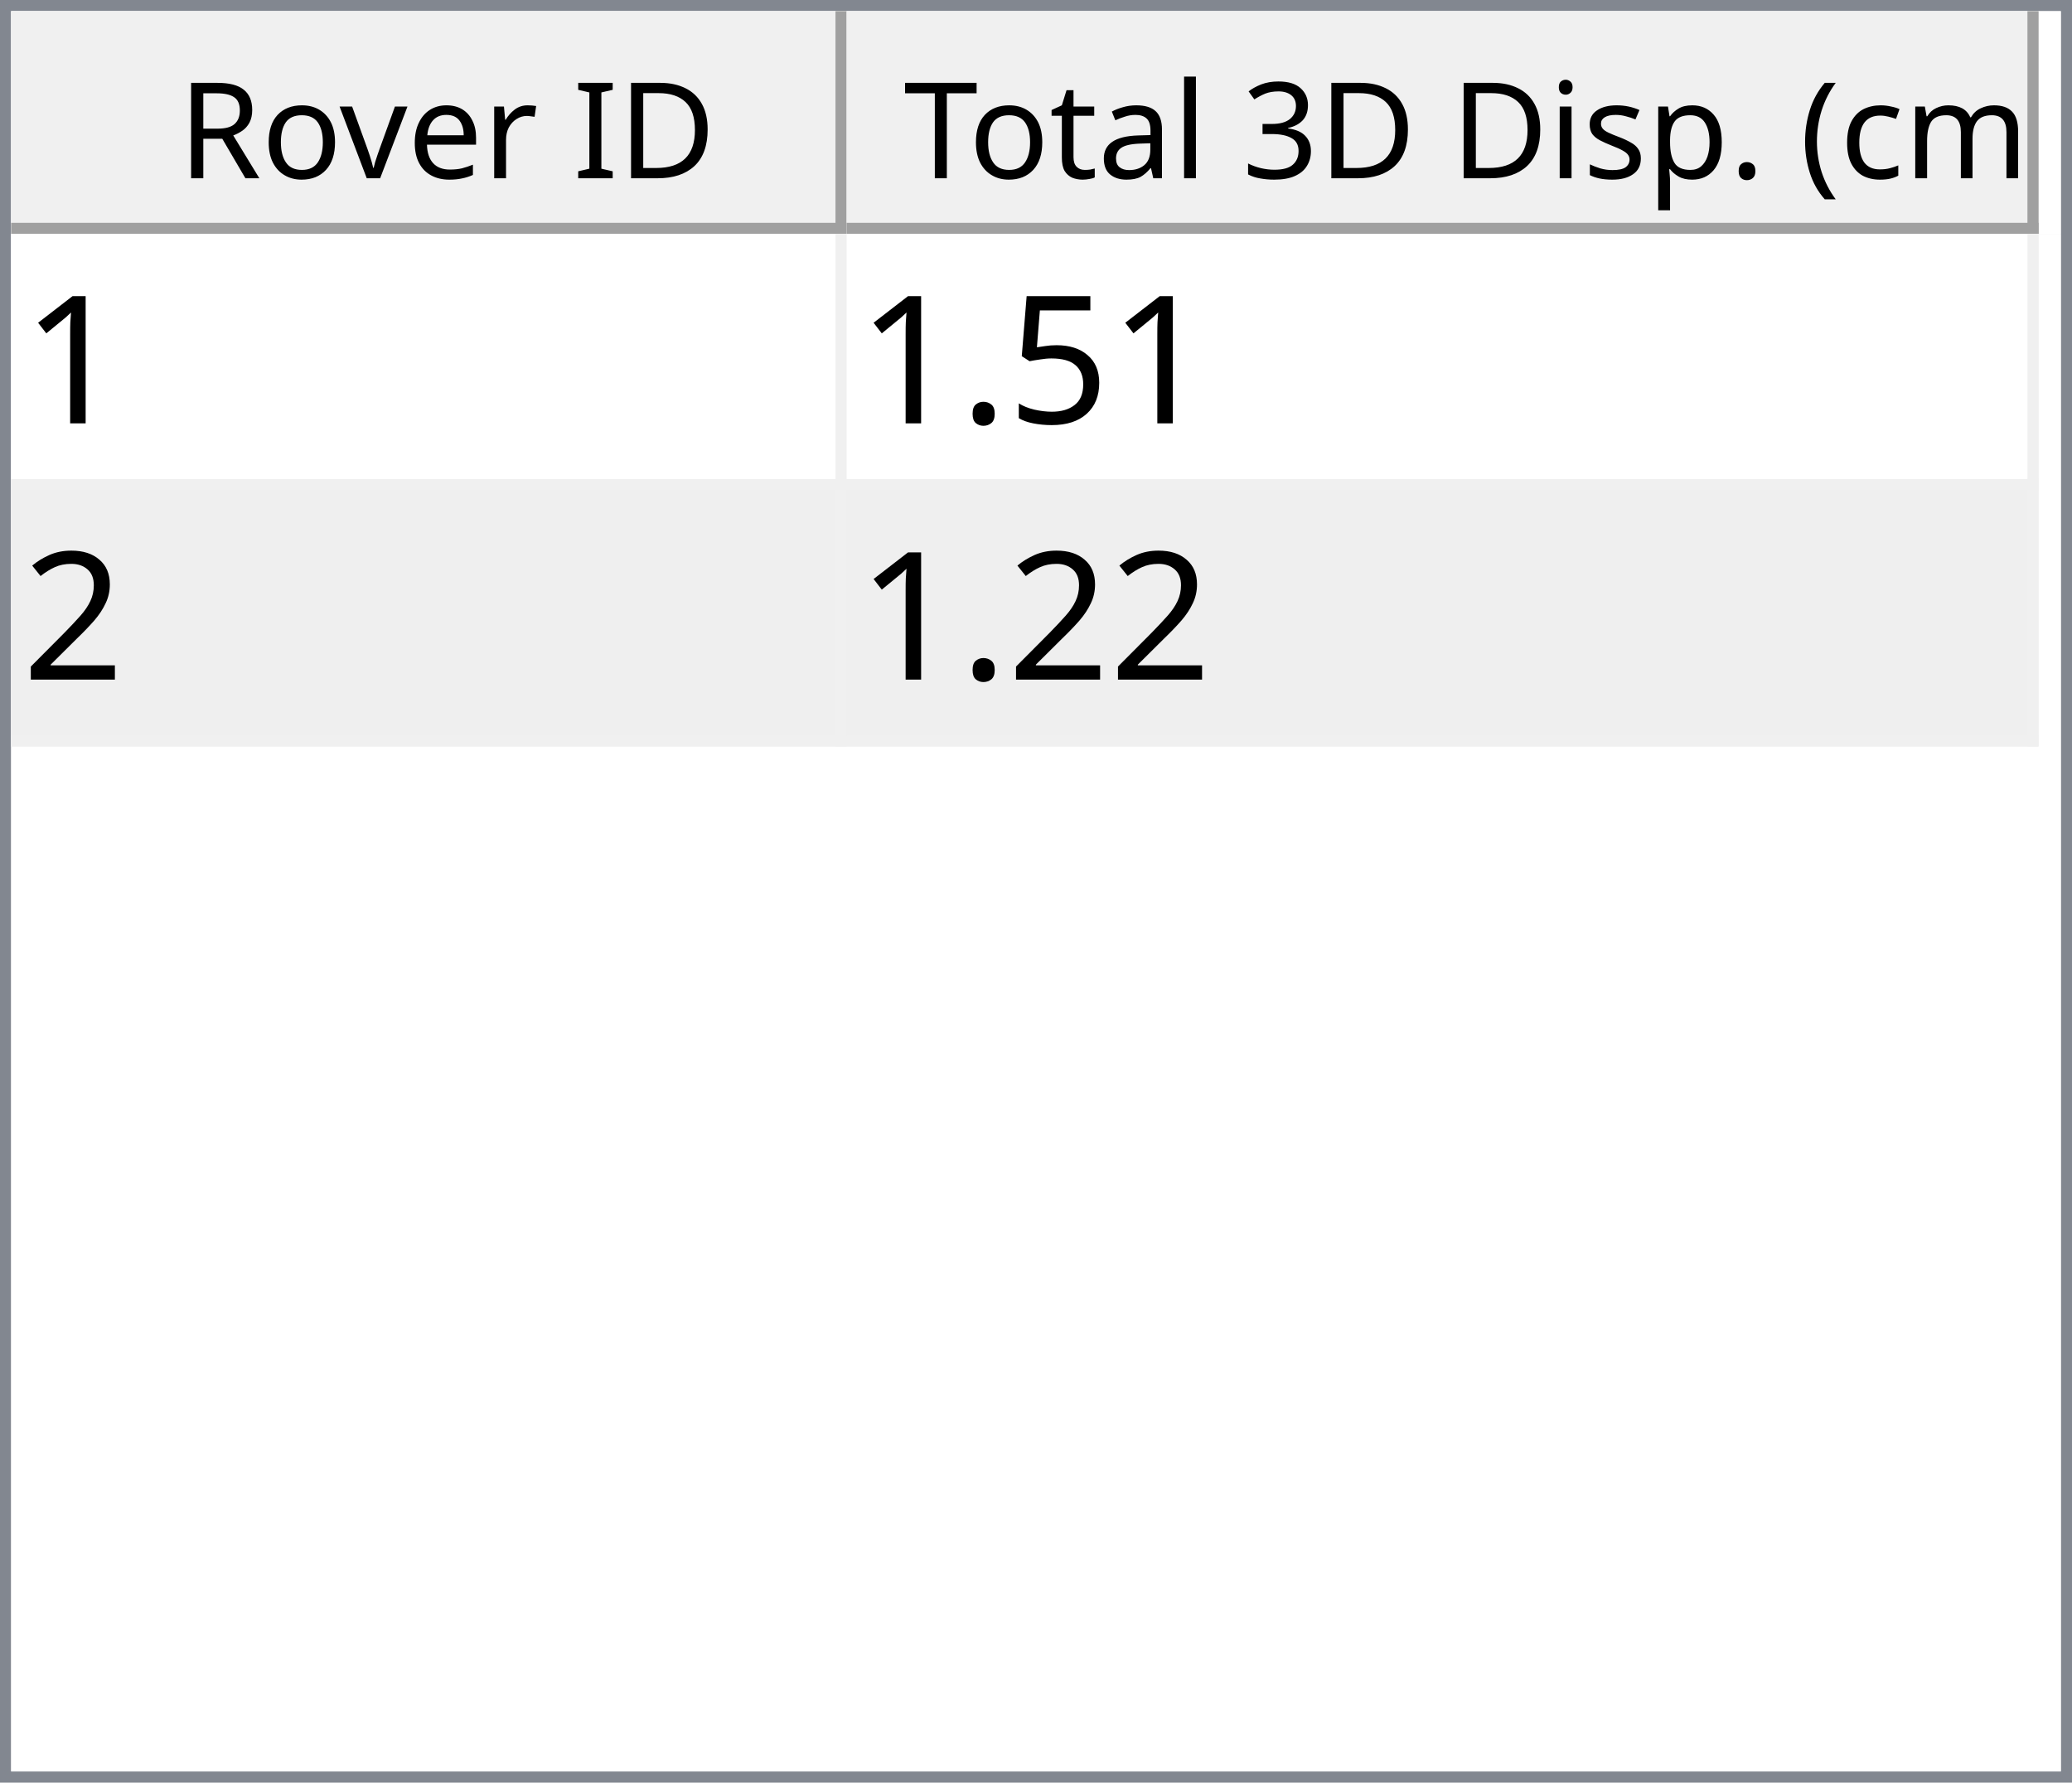
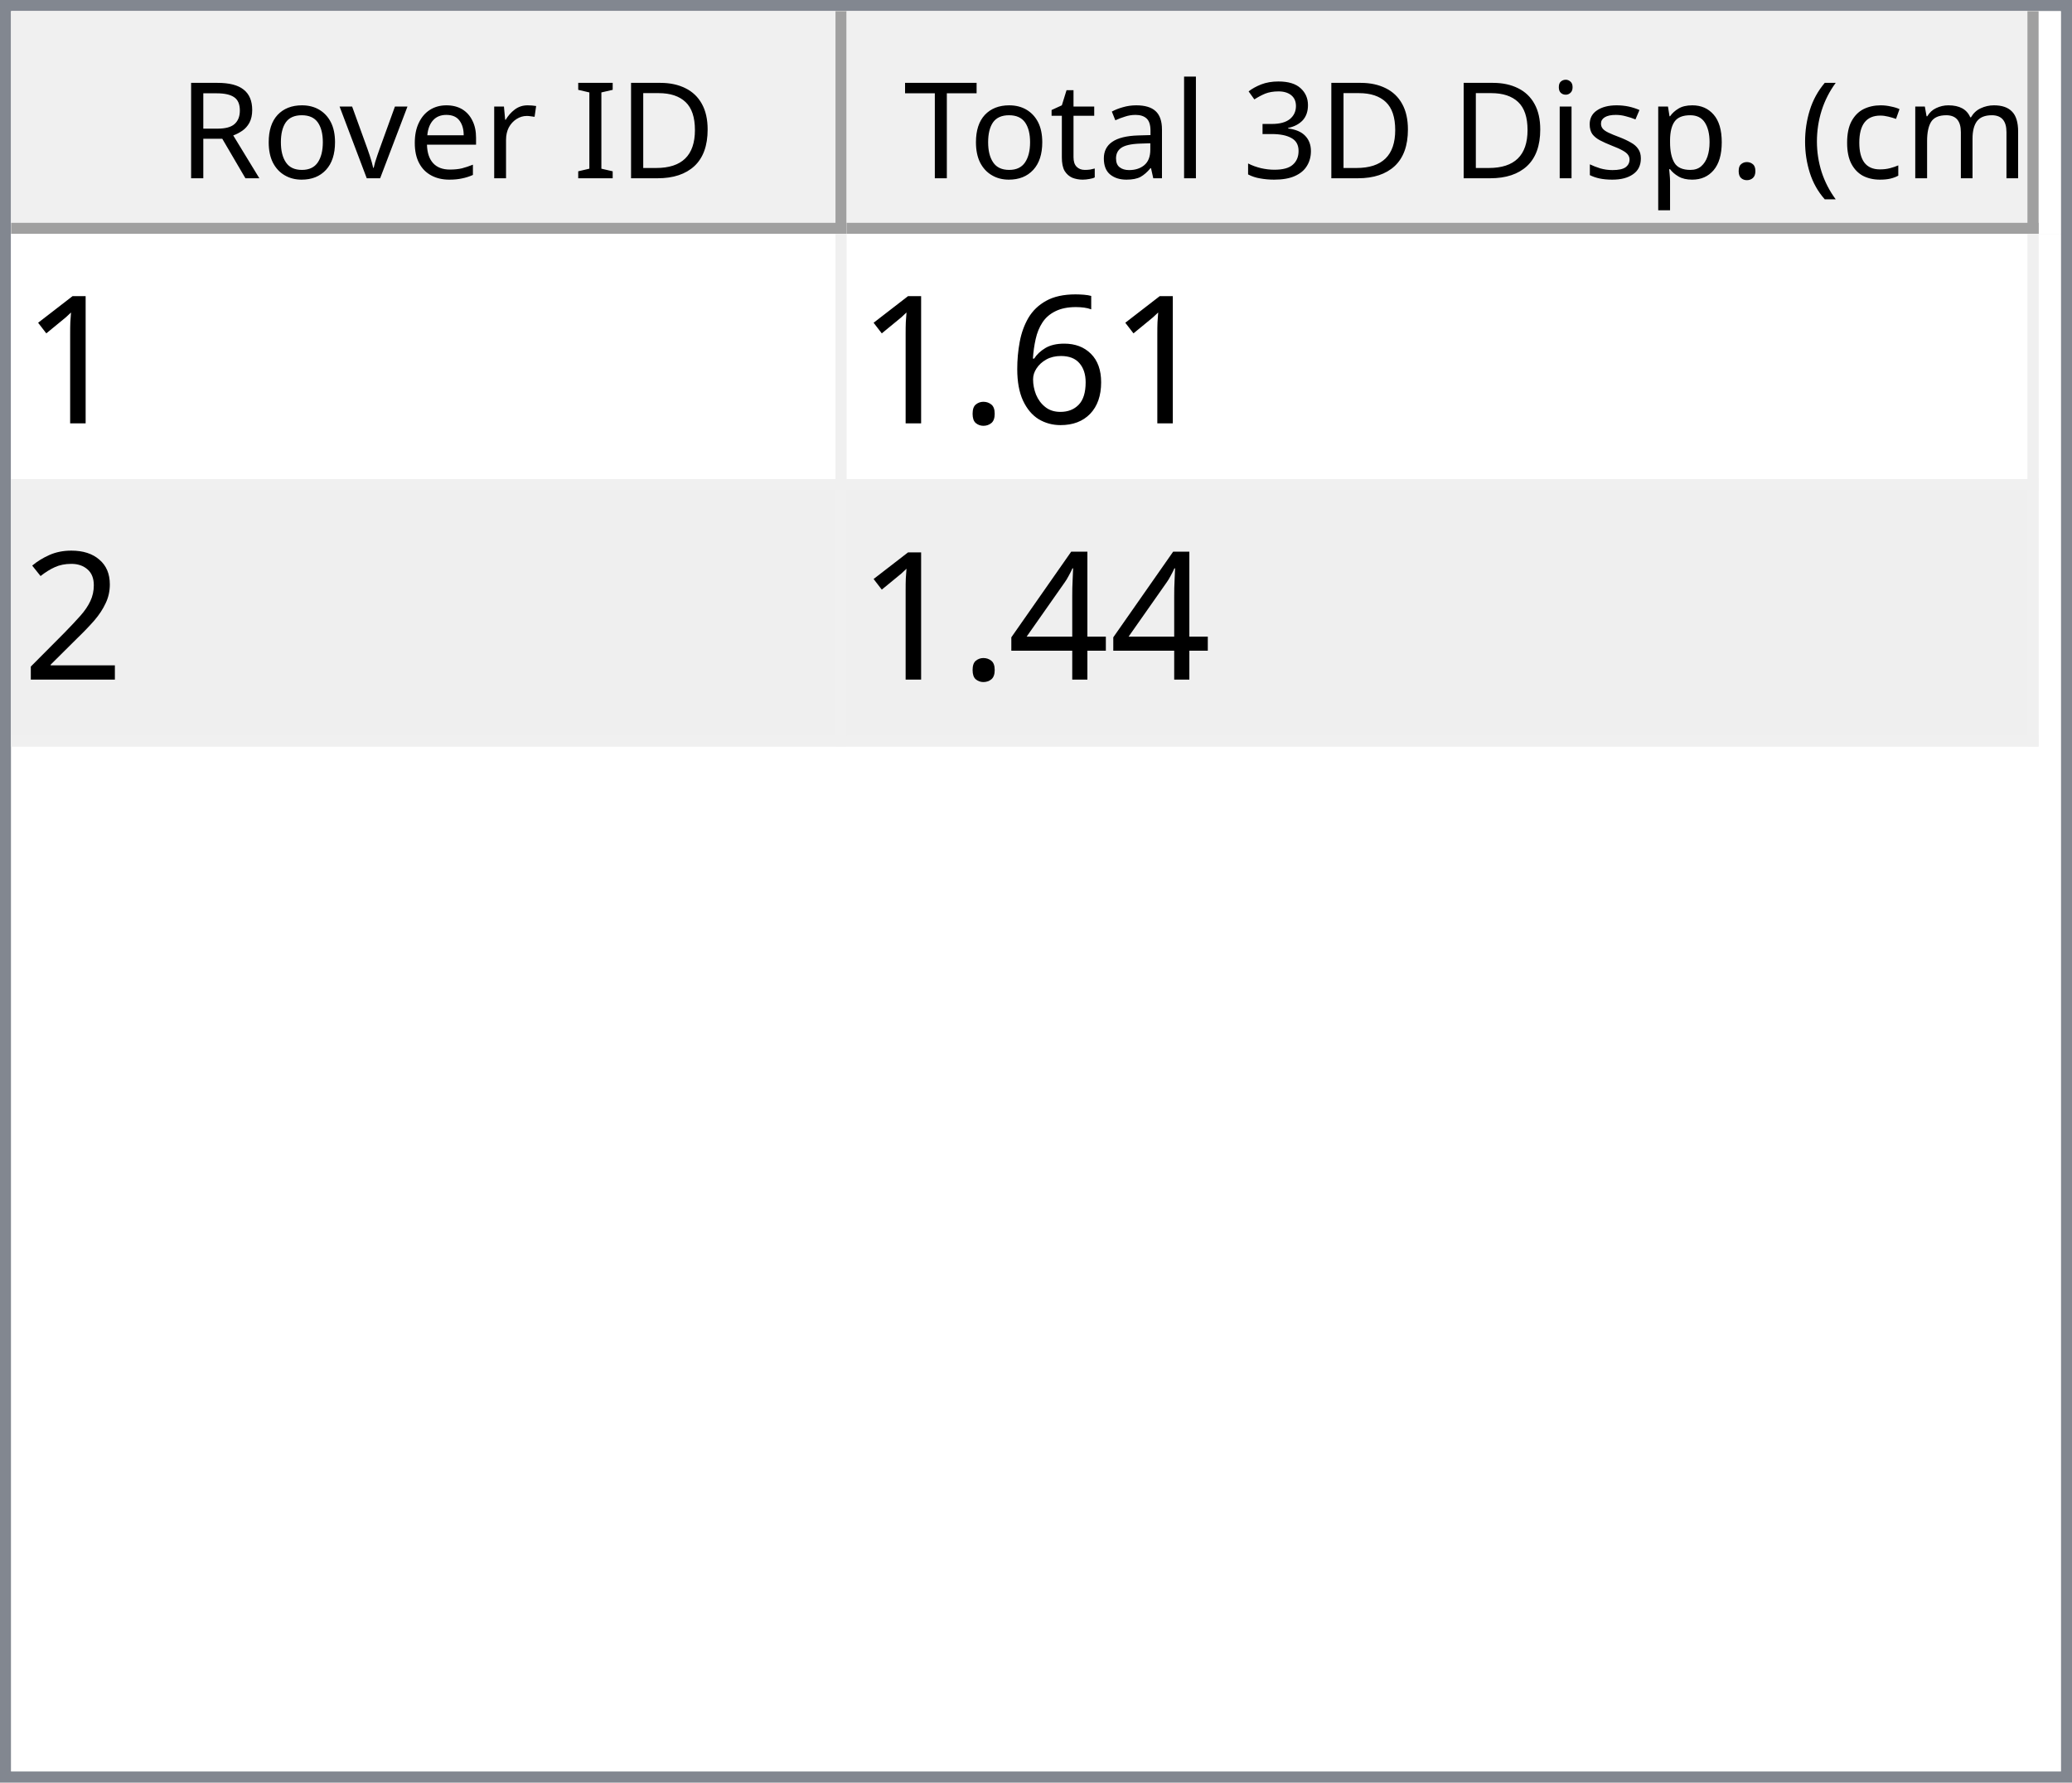
<svg xmlns="http://www.w3.org/2000/svg" style="fill-opacity:1; color-rendering:auto; color-interpolation:auto; text-rendering:auto; stroke:black; stroke-linecap:square; stroke-miterlimit:10; shape-rendering:auto; stroke-opacity:1; fill:black; stroke-dasharray:none; font-weight:normal; stroke-width:1; font-family:'Dialog'; font-style:normal; stroke-linejoin:miter; font-size:12px; stroke-dashoffset:0; image-rendering:auto;" width="186" height="160">
  <defs id="genericDefs" />
  <g>
    <defs id="defs1">
      <clipPath clipPathUnits="userSpaceOnUse" id="clipPath1">
        <path d="M0 0 L186 0 L186 160 L0 160 L0 0 Z" />
      </clipPath>
      <clipPath clipPathUnits="userSpaceOnUse" id="clipPath2">
        <path d="M0 0 L0 160 L186 160 L186 0 Z" />
      </clipPath>
      <clipPath clipPathUnits="userSpaceOnUse" id="clipPath3">
        <path d="M0 0 L0 20 L184 20 L184 0 Z" />
      </clipPath>
      <clipPath clipPathUnits="userSpaceOnUse" id="clipPath4">
        <path d="M0 0 L0 20 L75 20 L75 0 Z" />
      </clipPath>
      <clipPath clipPathUnits="userSpaceOnUse" id="clipPath5">
        <path d="M1 1 L1 19 L74 19 L74 1 Z" />
      </clipPath>
      <clipPath clipPathUnits="userSpaceOnUse" id="clipPath6">
        <path d="M0 0 L0 18 L73 18 L73 0 Z" />
      </clipPath>
      <clipPath clipPathUnits="userSpaceOnUse" id="clipPath7">
        <path d="M-0.5 -0.5 L-0.5 19.5 L74.5 19.5 L74.5 -0.5 Z" />
      </clipPath>
      <clipPath clipPathUnits="userSpaceOnUse" id="clipPath8">
        <path d="M0 0 L0 20 L107 20 L107 0 Z" />
      </clipPath>
      <clipPath clipPathUnits="userSpaceOnUse" id="clipPath9">
        <path d="M1 1 L1 19 L106 19 L106 1 Z" />
      </clipPath>
      <clipPath clipPathUnits="userSpaceOnUse" id="clipPath10">
        <path d="M0 0 L0 18 L105 18 L105 0 Z" />
      </clipPath>
      <clipPath clipPathUnits="userSpaceOnUse" id="clipPath11">
        <path d="M-0.5 -0.5 L-0.5 19.5 L106.5 19.5 L106.5 -0.5 Z" />
      </clipPath>
      <clipPath clipPathUnits="userSpaceOnUse" id="clipPath12">
        <path d="M0 0 L0 138 L184 138 L184 0 Z" />
      </clipPath>
      <clipPath clipPathUnits="userSpaceOnUse" id="clipPath13">
        <path d="M0 0 L0 46 L182 46 L182 0 Z" />
      </clipPath>
      <clipPath clipPathUnits="userSpaceOnUse" id="clipPath14">
        <path d="M-0.5 -0.5 L-0.5 45.5 L181.5 45.5 L181.5 -0.5 Z" />
      </clipPath>
      <clipPath clipPathUnits="userSpaceOnUse" id="clipPath15">
        <path d="M0 0 L0 22 L74 22 L74 0 Z" />
      </clipPath>
      <clipPath clipPathUnits="userSpaceOnUse" id="clipPath16">
        <path d="M0 0 L0 22 L106 22 L106 0 Z" />
      </clipPath>
      <font horiz-adv-x="64.551" id="font1">
        <font-face ascent="107.91" descent="25.098" units-per-em="100" style="font-style:normal; font-family:Segoe UI; font-weight:normal;" />
        <missing-glyph horiz-adv-x="64.551" d="M8.109 0 L8.109 68.266 L56.453 68.266 L56.453 0 L8.109 0 ZM15.328 7.234 L49.219 7.234 L49.219 61.031 L15.328 61.031 L15.328 7.234 Z" />
        <glyph unicode="D" horiz-adv-x="70.117" d="M9.188 0 L9.188 70.016 L28.516 70.016 Q65.531 70.016 65.531 35.891 Q65.531 19.672 55.25 9.836 Q44.969 0 27.734 0 L9.188 0 ZM17.391 62.594 L17.391 7.422 L27.828 7.422 Q41.609 7.422 49.273 14.797 Q56.938 22.172 56.938 35.688 Q56.938 62.594 28.328 62.594 L17.391 62.594 Z" />
        <glyph unicode="I" horiz-adv-x="26.611" d="M17.391 0 L9.188 0 L9.188 70.016 L17.391 70.016 L17.391 0 Z" />
        <glyph unicode=" " horiz-adv-x="27.393" d="" />
        <glyph unicode="r" horiz-adv-x="34.766" d="M34.188 41.891 Q32.078 43.5 28.125 43.5 Q23 43.5 19.555 38.672 Q16.109 33.844 16.109 25.484 L16.109 0 L8.109 0 L8.109 50 L16.109 50 L16.109 39.703 L16.312 39.703 Q18.016 44.969 21.531 47.922 Q25.047 50.875 29.391 50.875 Q32.516 50.875 34.188 50.203 L34.188 41.891 Z" />
        <glyph unicode="e" horiz-adv-x="52.295" d="M48.297 23 L12.984 23 Q13.188 14.656 17.484 10.109 Q21.781 5.562 29.297 5.562 Q37.75 5.562 44.828 11.141 L44.828 3.609 Q38.234 -1.172 27.391 -1.172 Q16.797 -1.172 10.742 5.641 Q4.688 12.453 4.688 24.812 Q4.688 36.469 11.305 43.82 Q17.922 51.172 27.734 51.172 Q37.547 51.172 42.922 44.828 Q48.297 38.484 48.297 27.203 L48.297 23 ZM40.094 29.781 Q40.047 36.719 36.75 40.578 Q33.453 44.438 27.594 44.438 Q21.922 44.438 17.969 40.383 Q14.016 36.328 13.094 29.781 L40.094 29.781 Z" />
        <glyph unicode="v" horiz-adv-x="47.9" d="M47.406 50 L27.484 0 L19.625 0 L0.688 50 L9.469 50 L22.172 13.672 Q23.578 9.672 23.922 6.688 L24.125 6.688 Q24.609 10.453 25.688 13.484 L38.969 50 L47.406 50 Z" />
        <glyph unicode="o" horiz-adv-x="58.594" d="M29 -1.172 Q17.922 -1.172 11.305 5.836 Q4.688 12.844 4.688 24.422 Q4.688 37.016 11.57 44.094 Q18.453 51.172 30.172 51.172 Q41.359 51.172 47.633 44.289 Q53.906 37.406 53.906 25.203 Q53.906 13.234 47.141 6.031 Q40.375 -1.172 29 -1.172 ZM29.594 44.438 Q21.875 44.438 17.383 39.188 Q12.891 33.938 12.891 24.703 Q12.891 15.828 17.43 10.695 Q21.969 5.562 29.594 5.562 Q37.359 5.562 41.531 10.594 Q45.703 15.625 45.703 24.906 Q45.703 34.281 41.531 39.359 Q37.359 44.438 29.594 44.438 Z" />
        <glyph unicode="R" horiz-adv-x="59.814" d="M59.375 0 L49.609 0 L37.891 19.625 Q36.281 22.359 34.766 24.289 Q33.25 26.219 31.664 27.438 Q30.078 28.656 28.25 29.219 Q26.422 29.781 24.125 29.781 L17.391 29.781 L17.391 0 L9.188 0 L9.188 70.016 L30.078 70.016 Q34.672 70.016 38.555 68.867 Q42.438 67.719 45.289 65.375 Q48.141 63.031 49.758 59.547 Q51.375 56.062 51.375 51.375 Q51.375 47.703 50.273 44.656 Q49.172 41.609 47.148 39.211 Q45.125 36.812 42.266 35.133 Q39.406 33.453 35.844 32.516 L35.844 32.328 Q37.594 31.547 38.891 30.547 Q40.188 29.547 41.359 28.18 Q42.531 26.812 43.68 25.078 Q44.828 23.344 46.234 21.047 L59.375 0 ZM17.391 62.594 L17.391 37.203 L28.516 37.203 Q31.594 37.203 34.203 38.133 Q36.812 39.062 38.719 40.797 Q40.625 42.531 41.703 45.047 Q42.781 47.562 42.781 50.688 Q42.781 56.297 39.141 59.445 Q35.5 62.594 28.609 62.594 L17.391 62.594 Z" />
        <glyph unicode=")" horiz-adv-x="30.176" d="M8.297 -15.922 L1.172 -15.922 Q16.406 2.344 16.406 26.812 Q16.406 51.469 1.078 70.016 L8.297 70.016 Q23.531 52.156 23.531 26.703 Q23.531 1.375 8.297 -15.922 Z" />
        <glyph unicode="m" horiz-adv-x="86.133" d="M79.109 0 L71.094 0 L71.094 28.719 Q71.094 37.016 68.531 40.727 Q65.969 44.438 59.906 44.438 Q54.781 44.438 51.195 39.75 Q47.609 35.062 47.609 28.516 L47.609 0 L39.594 0 L39.594 29.688 Q39.594 44.438 28.219 44.438 Q22.953 44.438 19.531 40.016 Q16.109 35.594 16.109 28.516 L16.109 0 L8.109 0 L8.109 50 L16.109 50 L16.109 42.094 L16.312 42.094 Q21.625 51.172 31.844 51.172 Q36.969 51.172 40.773 48.312 Q44.578 45.453 46 40.828 Q51.562 51.172 62.594 51.172 Q79.109 51.172 79.109 30.812 L79.109 0 Z" />
        <glyph unicode="c" horiz-adv-x="46.191" d="M42.188 2.297 Q36.422 -1.172 28.516 -1.172 Q17.828 -1.172 11.258 5.789 Q4.688 12.75 4.688 23.828 Q4.688 36.188 11.766 43.68 Q18.844 51.172 30.672 51.172 Q37.25 51.172 42.281 48.734 L42.281 40.531 Q36.719 44.438 30.375 44.438 Q22.703 44.438 17.797 38.945 Q12.891 33.453 12.891 24.516 Q12.891 15.719 17.508 10.641 Q22.125 5.562 29.891 5.562 Q36.422 5.562 42.188 9.906 L42.188 2.297 Z" />
        <glyph unicode="(" horiz-adv-x="30.176" d="M29.109 -15.922 L21.969 -15.922 Q6.844 1.375 6.844 26.703 Q6.844 52.156 21.969 70.016 L29.203 70.016 Q13.875 51.469 13.875 26.812 Q13.875 2.344 29.109 -15.922 Z" />
        <glyph unicode="." horiz-adv-x="21.68" d="M10.891 -1.078 Q8.641 -1.078 7.055 0.539 Q5.469 2.156 5.469 4.391 Q5.469 6.641 7.055 8.273 Q8.641 9.906 10.891 9.906 Q13.188 9.906 14.797 8.273 Q16.406 6.641 16.406 4.391 Q16.406 2.156 14.797 0.539 Q13.188 -1.078 10.891 -1.078 Z" />
        <glyph unicode="p" horiz-adv-x="58.789" d="M16.312 7.234 L16.109 7.234 L16.109 -23 L8.109 -23 L8.109 50 L16.109 50 L16.109 41.219 L16.312 41.219 Q22.219 51.172 33.594 51.172 Q43.266 51.172 48.688 44.461 Q54.109 37.75 54.109 26.469 Q54.109 13.922 48 6.375 Q41.891 -1.172 31.297 -1.172 Q21.578 -1.172 16.312 7.234 ZM16.109 27.391 L16.109 20.406 Q16.109 14.203 20.141 9.883 Q24.172 5.562 30.375 5.562 Q37.641 5.562 41.773 11.133 Q45.906 16.703 45.906 26.609 Q45.906 34.969 42.047 39.703 Q38.188 44.438 31.594 44.438 Q24.609 44.438 20.359 39.578 Q16.109 34.719 16.109 27.391 Z" />
        <glyph unicode="s" horiz-adv-x="42.432" d="M5.078 1.812 L5.078 10.406 Q11.625 5.562 19.484 5.562 Q30.031 5.562 30.031 12.594 Q30.031 14.594 29.125 15.992 Q28.219 17.391 26.68 18.461 Q25.141 19.531 23.07 20.383 Q21 21.234 18.609 22.172 Q15.281 23.484 12.766 24.828 Q10.25 26.172 8.57 27.859 Q6.891 29.547 6.031 31.695 Q5.172 33.844 5.172 36.719 Q5.172 40.234 6.789 42.945 Q8.406 45.656 11.086 47.484 Q13.766 49.312 17.211 50.242 Q20.656 51.172 24.312 51.172 Q30.812 51.172 35.938 48.922 L35.938 40.828 Q30.422 44.438 23.25 44.438 Q21 44.438 19.195 43.922 Q17.391 43.406 16.094 42.477 Q14.797 41.547 14.086 40.258 Q13.375 38.969 13.375 37.406 Q13.375 35.453 14.086 34.133 Q14.797 32.812 16.164 31.789 Q17.531 30.766 19.484 29.938 Q21.438 29.109 23.922 28.125 Q27.25 26.859 29.883 25.516 Q32.516 24.172 34.375 22.484 Q36.234 20.797 37.234 18.602 Q38.234 16.406 38.234 13.375 Q38.234 9.672 36.602 6.938 Q34.969 4.203 32.234 2.398 Q29.5 0.594 25.93 -0.289 Q22.359 -1.172 18.453 -1.172 Q10.75 -1.172 5.078 1.812 Z" />
        <glyph unicode="i" horiz-adv-x="24.219" d="M12.203 62.703 Q10.062 62.703 8.547 64.164 Q7.031 65.625 7.031 67.875 Q7.031 70.125 8.547 71.609 Q10.062 73.094 12.203 73.094 Q14.406 73.094 15.945 71.609 Q17.484 70.125 17.484 67.875 Q17.484 65.719 15.945 64.211 Q14.406 62.703 12.203 62.703 ZM16.109 0 L8.109 0 L8.109 50 L16.109 50 L16.109 0 Z" />
        <glyph unicode="3" horiz-adv-x="53.906" d="M46.531 19.828 Q46.531 15.094 44.75 11.211 Q42.969 7.328 39.719 4.57 Q36.469 1.812 31.93 0.297 Q27.391 -1.219 21.922 -1.219 Q11.922 -1.219 6 2.594 L6 11.188 Q13.094 5.609 22.219 5.609 Q25.875 5.609 28.828 6.539 Q31.781 7.469 33.906 9.227 Q36.031 10.984 37.18 13.477 Q38.328 15.969 38.328 19.094 Q38.328 32.812 18.797 32.812 L12.984 32.812 L12.984 39.594 L18.5 39.594 Q35.797 39.594 35.797 52.484 Q35.797 64.406 22.609 64.406 Q15.188 64.406 8.688 59.422 L8.688 67.188 Q15.375 71.188 24.609 71.188 Q29 71.188 32.57 69.969 Q36.141 68.75 38.68 66.555 Q41.219 64.359 42.609 61.281 Q44 58.203 44 54.5 Q44 40.672 30.031 36.719 L30.031 36.531 Q33.594 36.141 36.625 34.797 Q39.656 33.453 41.852 31.305 Q44.047 29.156 45.289 26.25 Q46.531 23.344 46.531 19.828 Z" />
        <glyph unicode="l" horiz-adv-x="24.219" d="M16.109 0 L8.109 0 L8.109 74.031 L16.109 74.031 L16.109 0 Z" />
        <glyph unicode="a" horiz-adv-x="50.879" d="M43.891 0 L35.891 0 L35.891 7.812 L35.688 7.812 Q30.469 -1.172 20.312 -1.172 Q12.844 -1.172 8.617 2.781 Q4.391 6.734 4.391 13.281 Q4.391 27.297 20.906 29.594 L35.891 31.688 Q35.891 44.438 25.594 44.438 Q16.547 44.438 9.281 38.281 L9.281 46.484 Q16.656 51.172 26.266 51.172 Q43.891 51.172 43.891 32.516 L43.891 0 ZM35.891 25.297 L23.828 23.641 Q18.266 22.859 15.43 20.875 Q12.594 18.891 12.594 13.875 Q12.594 10.203 15.211 7.883 Q17.828 5.562 22.172 5.562 Q28.125 5.562 32.008 9.742 Q35.891 13.922 35.891 20.312 L35.891 25.297 Z" />
        <glyph unicode="t" horiz-adv-x="33.887" d="M31.297 0.484 Q28.469 -1.078 23.828 -1.078 Q10.688 -1.078 10.688 13.578 L10.688 43.172 L2.094 43.172 L2.094 50 L10.688 50 L10.688 62.203 L18.703 64.797 L18.703 50 L31.297 50 L31.297 43.172 L18.703 43.172 L18.703 14.984 Q18.703 9.969 20.414 7.82 Q22.125 5.672 26.078 5.672 Q29.109 5.672 31.297 7.328 L31.297 0.484 Z" />
        <glyph unicode="T" horiz-adv-x="52.393" d="M50.594 62.594 L30.375 62.594 L30.375 0 L22.172 0 L22.172 62.594 L2 62.594 L2 70.016 L50.594 70.016 L50.594 62.594 Z" />
      </font>
      <font horiz-adv-x="75.0" id="font2">
        <font-face ascent="100.537" descent="21.973" units-per-em="100" style="font-style:normal; font-family:sans-serif; font-weight:normal;" />
        <missing-glyph horiz-adv-x="75.0" d="M12.5 0 L12.5 62.5 L62.5 62.5 L62.5 0 L12.5 0 ZM14.062 1.562 L60.938 1.562 L60.938 60.938 L14.062 60.938 L14.062 1.562 Z" />
        <glyph unicode="1" horiz-adv-x="55.615" d="M37.25 0 L28.469 0 L28.469 56 Q25.297 52.984 20.141 49.953 Q14.984 46.922 10.891 45.406 L10.891 53.906 Q18.266 57.375 23.781 62.305 Q29.297 67.234 31.594 71.875 L37.25 71.875 L37.25 0 Z" />
-         <glyph unicode="5" horiz-adv-x="55.615" d="M4.156 18.75 L13.375 19.531 Q14.406 12.797 18.141 9.398 Q21.875 6 27.156 6 Q33.5 6 37.891 10.789 Q42.281 15.578 42.281 23.484 Q42.281 31 38.062 35.352 Q33.844 39.703 27 39.703 Q22.75 39.703 19.336 37.773 Q15.922 35.844 13.969 32.766 L5.719 33.844 L12.641 70.609 L48.25 70.609 L48.25 62.203 L19.672 62.203 L15.828 42.969 Q22.266 47.469 29.344 47.469 Q38.719 47.469 45.164 40.969 Q51.609 34.469 51.609 24.266 Q51.609 14.547 45.953 7.469 Q39.062 -1.219 27.156 -1.219 Q17.391 -1.219 11.211 4.25 Q5.031 9.719 4.156 18.75 Z" />
+         <glyph unicode="6" horiz-adv-x="55.615" d="M49.75 54.047 L41.016 53.375 Q39.844 58.547 37.703 60.891 Q34.125 64.656 28.906 64.656 Q24.703 64.656 21.531 62.312 Q17.391 59.281 14.992 53.469 Q12.594 47.656 12.5 36.922 Q15.672 41.75 20.266 44.094 Q24.859 46.438 29.891 46.438 Q38.672 46.438 44.852 39.969 Q51.031 33.5 51.031 23.25 Q51.031 16.5 48.125 10.719 Q45.219 4.938 40.141 1.859 Q35.062 -1.219 28.609 -1.219 Q17.625 -1.219 10.695 6.859 Q3.766 14.938 3.766 33.5 Q3.766 54.25 11.422 63.672 Q18.109 71.875 29.438 71.875 Q37.891 71.875 43.289 67.141 Q48.688 62.406 49.75 54.047 ZM13.875 23.188 Q13.875 18.656 15.797 14.508 Q17.719 10.359 21.188 8.18 Q24.656 6 28.469 6 Q34.031 6 38.039 10.492 Q42.047 14.984 42.047 22.703 Q42.047 30.125 38.086 34.398 Q34.125 38.672 28.125 38.672 Q22.172 38.672 18.023 34.398 Q13.875 30.125 13.875 23.188 Z" />
        <glyph unicode="." horiz-adv-x="27.783" d="M9.078 0 L9.078 10.016 L19.094 10.016 L19.094 0 L9.078 0 Z" />
        <glyph unicode="2" horiz-adv-x="55.615" d="M50.344 8.453 L50.344 0 L3.031 0 Q2.938 3.172 4.047 6.109 Q5.859 10.938 9.836 15.625 Q13.812 20.312 21.344 26.469 Q33.016 36.031 37.117 41.625 Q41.219 47.219 41.219 52.203 Q41.219 57.422 37.477 61.008 Q33.734 64.594 27.734 64.594 Q21.391 64.594 17.578 60.789 Q13.766 56.984 13.719 50.25 L4.688 51.172 Q5.609 61.281 11.664 66.578 Q17.719 71.875 27.938 71.875 Q38.234 71.875 44.242 66.164 Q50.25 60.453 50.25 52 Q50.25 47.703 48.492 43.555 Q46.734 39.406 42.656 34.812 Q38.578 30.219 29.109 22.219 Q21.188 15.578 18.945 13.211 Q16.703 10.844 15.234 8.453 L50.344 8.453 Z" />
+         <glyph unicode="4" horiz-adv-x="55.615" d="M32.328 0 L32.328 17.141 L1.266 17.141 L1.266 25.203 L33.938 71.578 L41.109 71.578 L41.109 25.203 L50.781 25.203 L50.781 17.141 L41.109 17.141 L41.109 0 L32.328 0 ZM32.328 25.203 L32.328 57.469 L9.906 25.203 L32.328 25.203 Z" />
      </font>
    </defs>
    <g style="fill:white; stroke:white;">
      <rect x="0" y="0" width="186" style="clip-path:url(#clipPath1); stroke:none;" height="160" />
    </g>
    <g style="fill:white; text-rendering:optimizeSpeed; color-rendering:optimizeSpeed; image-rendering:optimizeSpeed; shape-rendering:crispEdges; stroke:white; color-interpolation:sRGB;">
      <rect x="0" width="186" height="160" y="0" style="stroke:none;" />
      <path style="stroke:none;" d="M0 160 L186 160 L186 0 L0 0 Z" />
    </g>
    <g style="fill:rgb(240,240,240); font-family:'Segoe UI'; stroke:rgb(240,240,240);">
      <rect x="0" y="0" width="186" style="clip-path:url(#clipPath2); stroke:none;" height="160" />
    </g>
    <g style="fill:rgb(130,135,144); font-family:'Segoe UI'; stroke:rgb(130,135,144);">
      <path d="M0 0 L186 0 L186 160 L0 160 L0 0 ZM1 1 L185 1 L185 159 L1 159 L1 1 Z" style="fill-rule:evenodd; clip-path:url(#clipPath2); stroke:none;" />
    </g>
    <g style="fill:white; font-family:'Segoe UI'; stroke:white;" transform="translate(1,1)">
      <rect x="0" y="0" width="184" style="clip-path:url(#clipPath3); stroke:none;" height="20" />
    </g>
    <g style="fill:rgb(240,240,240); font-family:'Segoe UI'; stroke:rgb(240,240,240);" transform="translate(1,1)">
      <rect x="0" y="0" width="75" style="clip-path:url(#clipPath4); stroke:none;" height="20" />
    </g>
    <g style="font-family:'Segoe UI';" transform="translate(2,2)">
      <text x="14" xml:space="preserve" y="14" style="clip-path:url(#clipPath6); stroke:none;">Rover ID</text>
    </g>
    <g style="fill:rgb(160,160,160); font-family:'Segoe UI'; stroke:rgb(160,160,160); stroke-linejoin:bevel;" transform="translate(1.5,1.5)">
      <line x1="74" x2="74" y1="0" style="fill:none; clip-path:url(#clipPath7);" y2="19" />
    </g>
    <g style="fill:rgb(160,160,160); font-family:'Segoe UI'; stroke:rgb(160,160,160); stroke-linejoin:bevel;" transform="matrix(1,0,0,1,1,1) translate(0.5,0.5)">
      <line x1="0" x2="74" y1="19" style="fill:none; clip-path:url(#clipPath7);" y2="19" />
    </g>
    <g style="fill:rgb(240,240,240); font-family:'Segoe UI'; stroke:rgb(240,240,240);" transform="translate(76,1)">
      <rect x="0" y="0" width="107" style="clip-path:url(#clipPath8); stroke:none;" height="20" />
    </g>
    <g style="font-family:'Segoe UI';" transform="translate(77,2)">
      <text x="1" xml:space="preserve" y="14" style="clip-path:url(#clipPath10); stroke:none;"> Total 3D Disp. (cm)</text>
    </g>
    <g style="fill:rgb(160,160,160); font-family:'Segoe UI'; stroke:rgb(160,160,160); stroke-linejoin:bevel;" transform="translate(76.5,1.5)">
      <line x1="106" x2="106" y1="0" style="fill:none; clip-path:url(#clipPath11);" y2="19" />
    </g>
    <g style="fill:rgb(160,160,160); font-family:'Segoe UI'; stroke:rgb(160,160,160); stroke-linejoin:bevel;" transform="matrix(1,0,0,1,76,1) translate(0.5,0.5)">
      <line x1="0" x2="106" y1="19" style="fill:none; clip-path:url(#clipPath11);" y2="19" />
    </g>
    <g style="fill:white; font-family:'Segoe UI'; stroke:white;" transform="translate(1,21)">
      <rect x="0" y="0" width="184" style="clip-path:url(#clipPath12); stroke:none;" height="138" />
    </g>
    <g style="fill:rgb(240,240,240); font-size:16px; font-family:sans-serif; stroke:rgb(240,240,240);" transform="translate(1,21)">
      <rect x="0" y="0" width="182" style="clip-path:url(#clipPath13); stroke:none;" height="46" />
      <line transform="translate(0.5,0.5)" x1="0" x2="181" y1="22" style="clip-path:url(#clipPath14); fill:none; stroke-linejoin:bevel;" y2="22" />
    </g>
    <g transform="matrix(1,0,0,1,1,21) translate(0.5,0.5)" style="fill:rgb(240,240,240); font-size:16px; font-family:sans-serif; stroke:rgb(240,240,240); stroke-linejoin:bevel;">
      <line x1="0" x2="181" y1="45" style="fill:none; clip-path:url(#clipPath14);" y2="45" />
    </g>
    <g transform="matrix(1,0,0,1,1,21) translate(0.5,0.5)" style="fill:rgb(240,240,240); font-size:16px; font-family:sans-serif; stroke:rgb(240,240,240); stroke-linejoin:bevel;">
      <line x1="74" x2="74" y1="0" style="fill:none; clip-path:url(#clipPath14);" y2="45" />
    </g>
    <g transform="matrix(1,0,0,1,1,21) translate(0.5,0.5)" style="fill:rgb(240,240,240); font-size:16px; font-family:sans-serif; stroke:rgb(240,240,240); stroke-linejoin:bevel;">
      <line x1="181" x2="181" y1="0" style="fill:none; clip-path:url(#clipPath14);" y2="45" />
    </g>
    <g style="fill:white; font-size:16px; font-family:sans-serif; stroke:white;" transform="matrix(1,0,0,1,1,21)">
      <rect x="0" y="0" width="74" style="clip-path:url(#clipPath15); stroke:none;" height="22" />
      <text x="1" y="17" style="fill:black; clip-path:url(#clipPath15); stroke:none;" xml:space="preserve">1</text>
    </g>
    <g style="fill:white; font-size:16px; font-family:sans-serif; stroke:white;" transform="matrix(1,0,0,1,1,21) translate(75,0)">
      <rect x="0" y="0" width="106" style="clip-path:url(#clipPath16); stroke:none;" height="22" />
-       <text x="1" y="17" style="fill:black; clip-path:url(#clipPath16); stroke:none;" xml:space="preserve">1.51</text>
+       <text x="1" y="17" style="fill:black; clip-path:url(#clipPath16); stroke:none;" xml:space="preserve">1.61</text>
    </g>
    <g style="fill:rgb(239,239,239); font-size:16px; font-family:sans-serif; stroke:rgb(239,239,239);" transform="matrix(1,0,0,1,1,21) translate(0,23)">
      <rect x="0" y="0" width="74" style="clip-path:url(#clipPath15); stroke:none;" height="22" />
      <text x="1" y="17" style="fill:black; clip-path:url(#clipPath15); stroke:none;" xml:space="preserve">2</text>
    </g>
    <g style="fill:rgb(239,239,239); font-size:16px; font-family:sans-serif; stroke:rgb(239,239,239);" transform="matrix(1,0,0,1,1,21) translate(75,23)">
      <rect x="0" y="0" width="106" style="clip-path:url(#clipPath16); stroke:none;" height="22" />
-       <text x="1" y="17" style="fill:black; clip-path:url(#clipPath16); stroke:none;" xml:space="preserve">1.22</text>
+       <text x="1" y="17" style="fill:black; clip-path:url(#clipPath16); stroke:none;" xml:space="preserve">1.44</text>
    </g>
  </g>
</svg>
